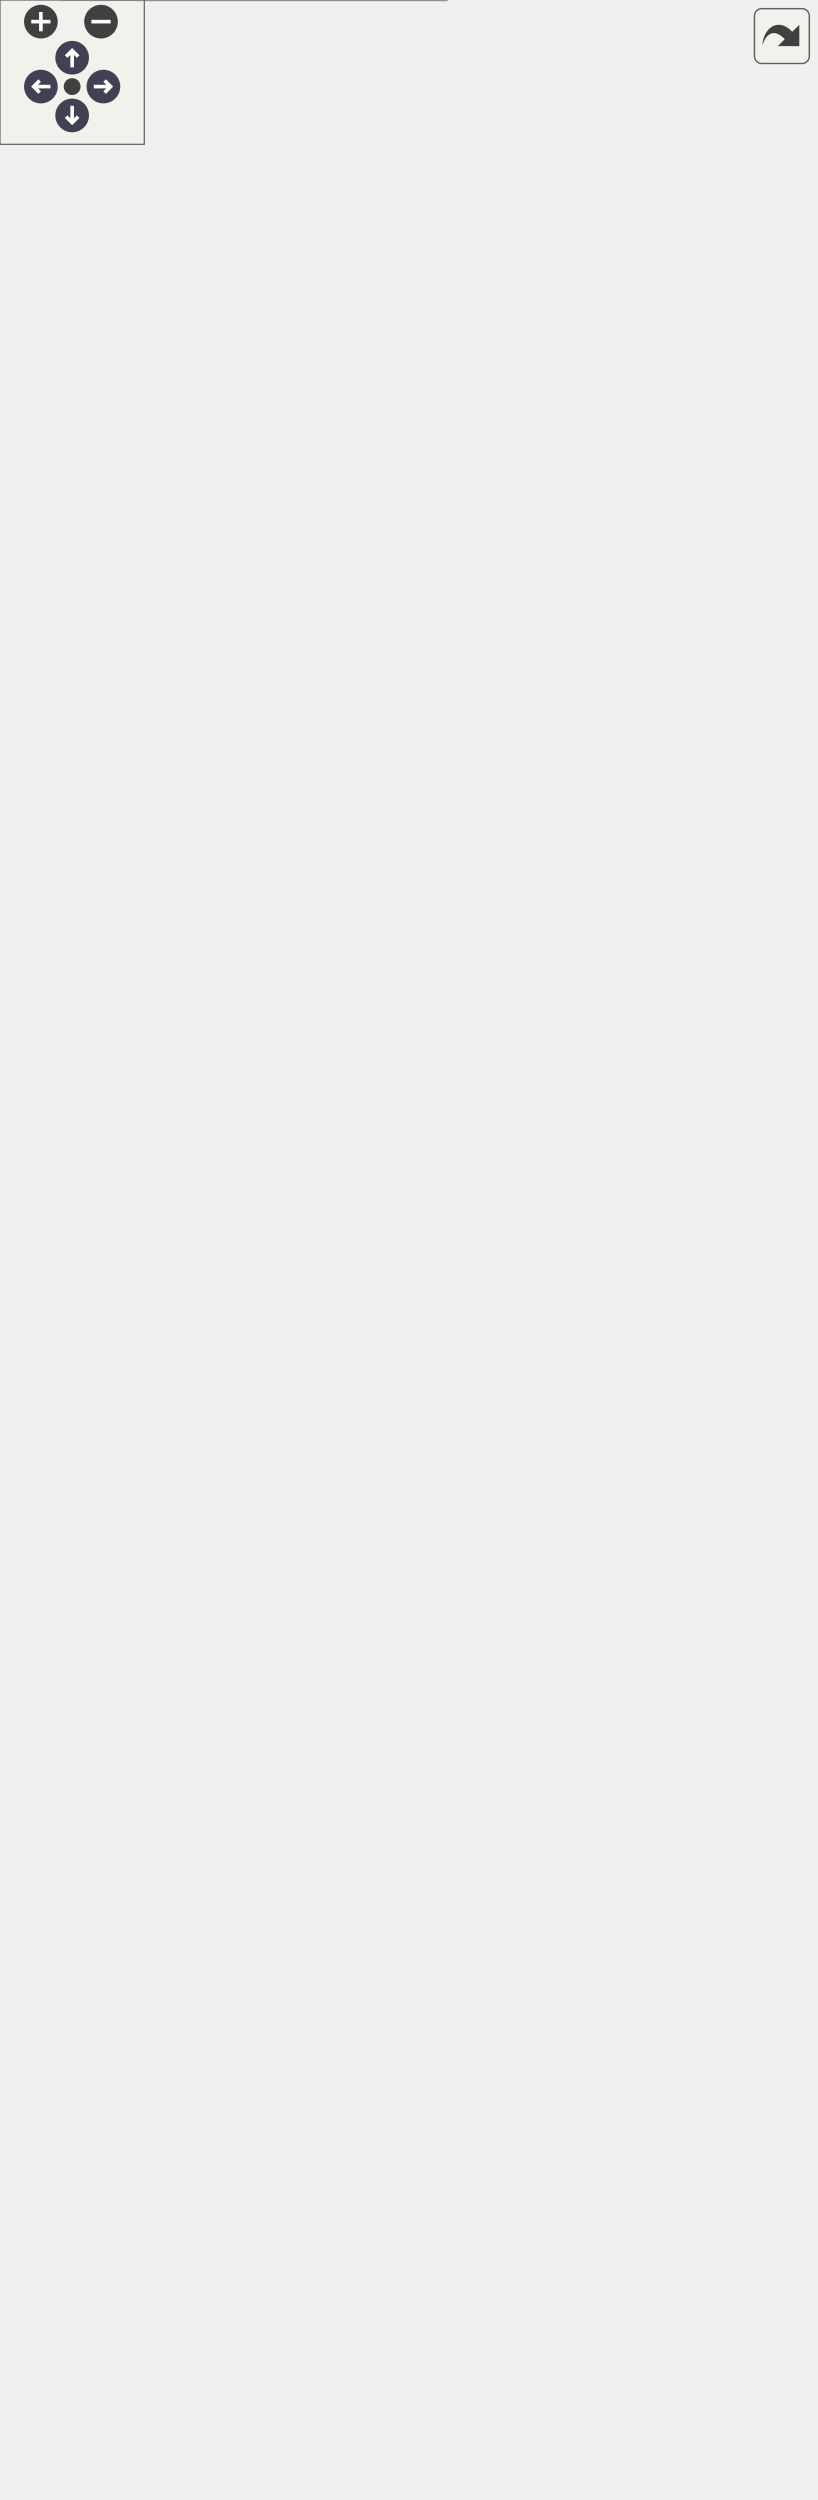
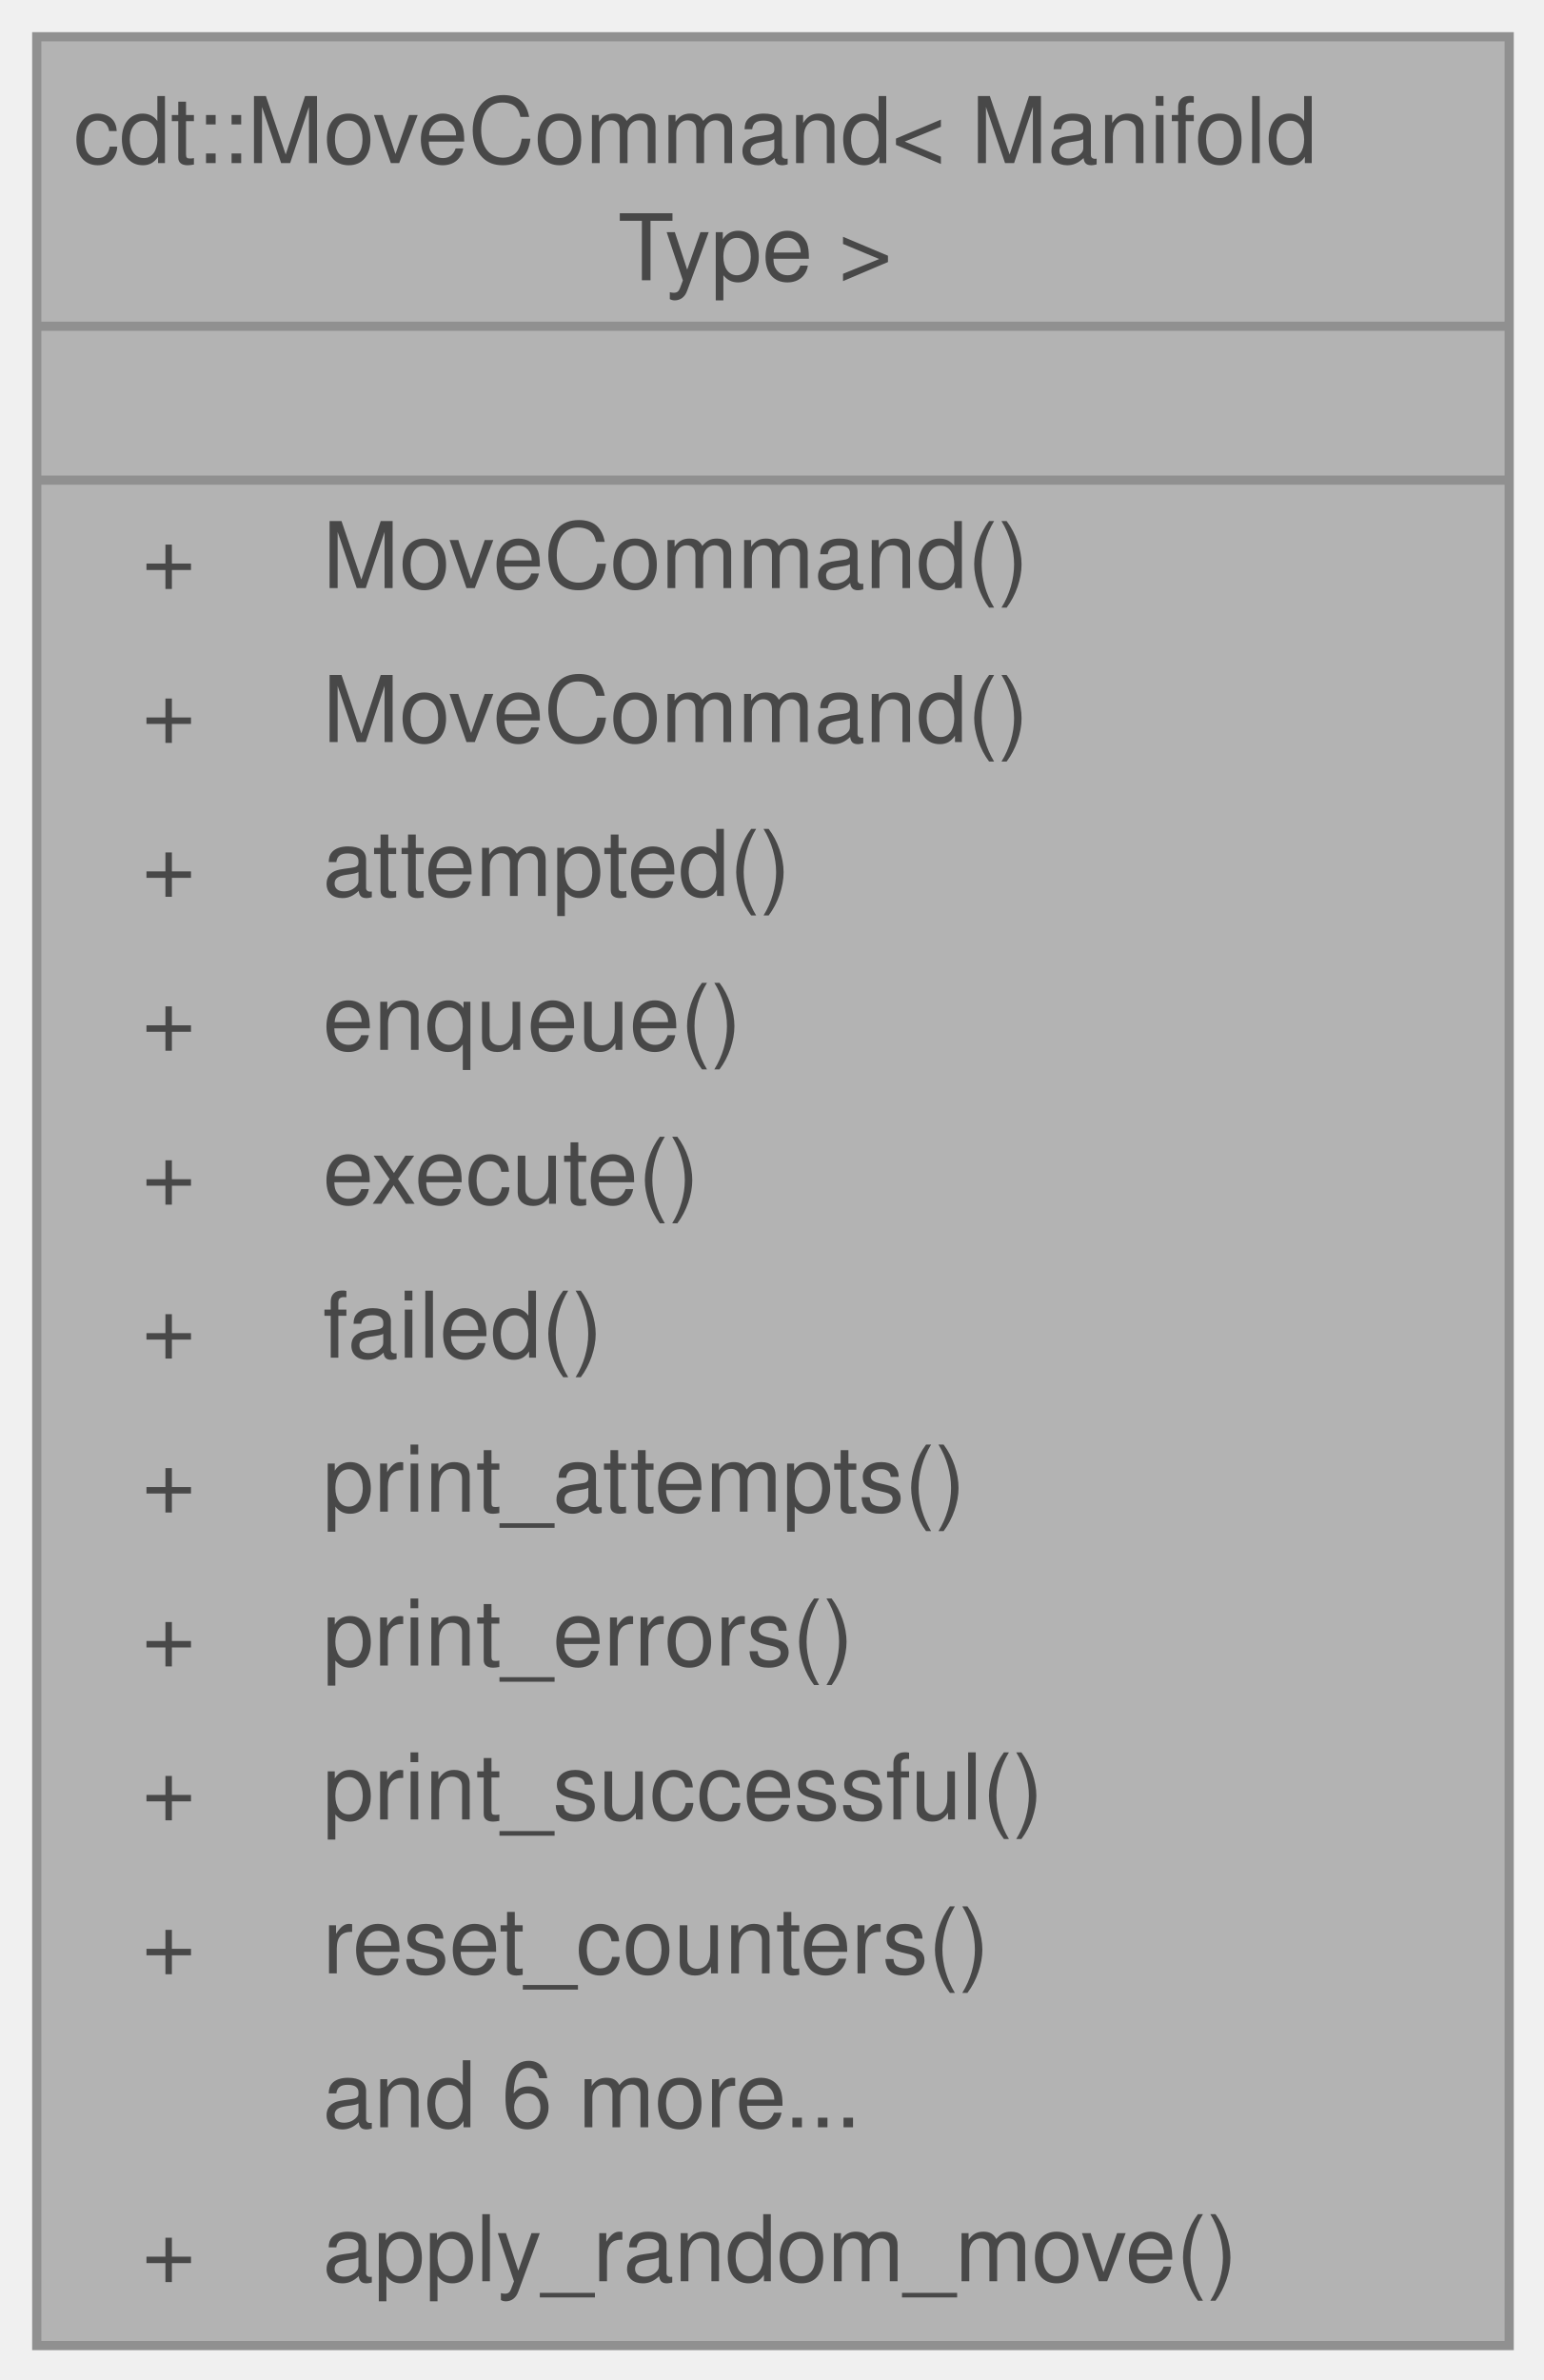
- <svg xmlns="http://www.w3.org/2000/svg" xmlns:xlink="http://www.w3.org/1999/xlink" id="main" version="1.1" xml:space="preserve">
-   <style type="text/css">
+ <svg xmlns="http://www.w3.org/2000/svg" xmlns:xlink="http://www.w3.org/1999/xlink" width="168pt" height="259pt" viewBox="0.00 0.00 168.00 259.00">
+   <svg id="main" version="1.1" xml:space="preserve">
+     <style type="text/css">
.node, .edge {opacity: 0.7;}
.node.selected, .edge.selected {opacity: 1;}
.edge:hover path { stroke: red; }
.edge:hover polygon { stroke: red; fill: red; }
</style>
-   <defs>
-     <circle id="rim" cx="0" cy="0" r="7" />
-     <circle id="rim2" cx="0" cy="0" r="3.5" />
-     <g id="zoomPlus">
-       <use xlink:href="#rim" fill="#404040">
-         <set attributeName="fill" to="#808080" begin="zoomplus.mouseover" end="zoomplus.mouseout" />
-       </use>
-       <path d="M-4,0h8M0,-4v8" fill="none" stroke="white" stroke-width="1.5" pointer-events="none" />
-     </g>
-     <g id="zoomMin">
-       <use xlink:href="#rim" fill="#404040">
-         <set attributeName="fill" to="#808080" begin="zoomminus.mouseover" end="zoomminus.mouseout" />
-       </use>
-       <path d="M-4,0h8" fill="none" stroke="white" stroke-width="1.5" pointer-events="none" />
-     </g>
-     <g id="arrowUp" transform="translate(30 24)">
-       <use xlink:href="#rim" />
-       <path pointer-events="none" fill="none" stroke="white" stroke-width="1.5" d="M0,-3.0v7 M-2.5,-0.5L0,-3.0L2.5,-0.5" />
-     </g>
-     <g id="arrowRight" transform="rotate(90) translate(36 -43)">
-       <use xlink:href="#rim" />
-       <path pointer-events="none" fill="none" stroke="white" stroke-width="1.5" d="M0,-3.0v7 M-2.5,-0.5L0,-3.0L2.5,-0.5" />
-     </g>
-     <g id="arrowDown" transform="rotate(180) translate(-30 -48)">
-       <use xlink:href="#rim" />
-       <path pointer-events="none" fill="none" stroke="white" stroke-width="1.5" d="M0,-3.0v7 M-2.5,-0.5L0,-3.0L2.5,-0.5" />
-     </g>
-     <g id="arrowLeft" transform="rotate(270) translate(-36 17)">
-       <use xlink:href="#rim" />
-       <path pointer-events="none" fill="none" stroke="white" stroke-width="1.5" d="M0,-3.0v7 M-2.5,-0.5L0,-3.0L2.5,-0.5" />
-     </g>
-     <g id="resetDef">
-       <use xlink:href="#rim2" fill="#404040">
-         <set attributeName="fill" to="#808080" begin="reset.mouseover" end="reset.mouseout" />
-       </use>
-     </g>
-   </defs>
-   <svg id="graph" class="graph">
-     <g id="viewport">
-       <g id="Node000001" class="node">
-         <g id="a_Node000001">
-           <a xlink:title=" ">
-             <polygon fill="#999999" stroke="none" points="185.62,-251.25 25.38,-251.25 25.38,0 185.62,0 185.62,-251.25" />
-             <text xml:space="preserve" text-anchor="start" x="29.38" y="-237.5" font-family="Helvetica,sans-Serif" font-size="10.00">cdt::MoveCommand&lt; Manifold</text>
-             <text xml:space="preserve" text-anchor="start" x="88.62" y="-224.75" font-family="Helvetica,sans-Serif" font-size="10.00">Type &gt;</text>
-             <text xml:space="preserve" text-anchor="start" x="39.06" y="-208" font-family="Helvetica,sans-Serif" font-size="10.00">-</text>
-             <text xml:space="preserve" text-anchor="start" x="56.5" y="-208" font-family="Helvetica,sans-Serif" font-size="10.00">m_manifold</text>
-             <text xml:space="preserve" text-anchor="start" x="36.81" y="-191.25" font-family="Helvetica,sans-Serif" font-size="10.00">+</text>
-             <text xml:space="preserve" text-anchor="start" x="56.5" y="-191.25" font-family="Helvetica,sans-Serif" font-size="10.00">MoveCommand()</text>
-             <text xml:space="preserve" text-anchor="start" x="36.81" y="-174.5" font-family="Helvetica,sans-Serif" font-size="10.00">+</text>
-             <text xml:space="preserve" text-anchor="start" x="56.5" y="-174.5" font-family="Helvetica,sans-Serif" font-size="10.00">MoveCommand()</text>
-             <text xml:space="preserve" text-anchor="start" x="36.81" y="-157.75" font-family="Helvetica,sans-Serif" font-size="10.00">+</text>
-             <text xml:space="preserve" text-anchor="start" x="56.5" y="-157.75" font-family="Helvetica,sans-Serif" font-size="10.00">attempted()</text>
-             <text xml:space="preserve" text-anchor="start" x="36.81" y="-141" font-family="Helvetica,sans-Serif" font-size="10.00">+</text>
-             <text xml:space="preserve" text-anchor="start" x="56.5" y="-141" font-family="Helvetica,sans-Serif" font-size="10.00">enqueue()</text>
-             <text xml:space="preserve" text-anchor="start" x="36.81" y="-124.25" font-family="Helvetica,sans-Serif" font-size="10.00">+</text>
-             <text xml:space="preserve" text-anchor="start" x="56.5" y="-124.25" font-family="Helvetica,sans-Serif" font-size="10.00">execute()</text>
-             <text xml:space="preserve" text-anchor="start" x="36.81" y="-107.5" font-family="Helvetica,sans-Serif" font-size="10.00">+</text>
-             <text xml:space="preserve" text-anchor="start" x="56.5" y="-107.5" font-family="Helvetica,sans-Serif" font-size="10.00">failed()</text>
-             <text xml:space="preserve" text-anchor="start" x="36.81" y="-90.75" font-family="Helvetica,sans-Serif" font-size="10.00">+</text>
-             <text xml:space="preserve" text-anchor="start" x="56.5" y="-90.75" font-family="Helvetica,sans-Serif" font-size="10.00">print_attempts()</text>
-             <text xml:space="preserve" text-anchor="start" x="36.81" y="-74" font-family="Helvetica,sans-Serif" font-size="10.00">+</text>
-             <text xml:space="preserve" text-anchor="start" x="56.5" y="-74" font-family="Helvetica,sans-Serif" font-size="10.00">print_errors()</text>
-             <text xml:space="preserve" text-anchor="start" x="36.81" y="-57.25" font-family="Helvetica,sans-Serif" font-size="10.00">+</text>
-             <text xml:space="preserve" text-anchor="start" x="56.5" y="-57.25" font-family="Helvetica,sans-Serif" font-size="10.00">print_successful()</text>
-             <text xml:space="preserve" text-anchor="start" x="36.81" y="-40.5" font-family="Helvetica,sans-Serif" font-size="10.00">+</text>
-             <text xml:space="preserve" text-anchor="start" x="56.5" y="-40.5" font-family="Helvetica,sans-Serif" font-size="10.00">reset_counters()</text>
-             <text xml:space="preserve" text-anchor="start" x="56.5" y="-23.75" font-family="Helvetica,sans-Serif" font-size="10.00">and 6 more...</text>
-             <text xml:space="preserve" text-anchor="start" x="36.81" y="-7" font-family="Helvetica,sans-Serif" font-size="10.00">+</text>
-             <text xml:space="preserve" text-anchor="start" x="56.5" y="-7" font-family="Helvetica,sans-Serif" font-size="10.00">apply_random_move()</text>
-             <polygon fill="#666666" stroke="#666666" points="25.38,-219.75 25.38,-219.75 185.62,-219.75 185.62,-219.75 25.38,-219.75" />
-             <polygon fill="#666666" stroke="#666666" points="25.38,-203 25.38,-203 54.5,-203 54.5,-203 25.38,-203" />
-             <polygon fill="#666666" stroke="#666666" points="54.5,-203 54.5,-203 185.62,-203 185.62,-203 54.5,-203" />
-             <polygon fill="none" stroke="#666666" points="25.38,0 25.38,-251.25 185.62,-251.25 185.62,0 25.38,0" />
-           </a>
+     <svg id="graph" class="graph">
+       <g id="graph0" class="graph" transform="scale(1 1) rotate(0) translate(4 255.25)">
+         <g id="Node000001" class="node">
+           <g id="a_Node000001">
+             <a xlink:title="Queue and execute requested moves against a three-dimensional manifold while tracking attempted and s...">
+               <polygon fill="#999999" stroke="none" points="160.25,-251.25 0,-251.25 0,0 160.25,0 160.25,-251.25" />
+               <text xml:space="preserve" text-anchor="start" x="4" y="-237.5" font-family="Helvetica,sans-Serif" font-size="10.00">cdt::MoveCommand&lt; Manifold</text>
+               <text xml:space="preserve" text-anchor="start" x="63.25" y="-224.75" font-family="Helvetica,sans-Serif" font-size="10.00">Type &gt;</text>
+               <text xml:space="preserve" text-anchor="start" x="78.62" y="-208" font-family="Helvetica,sans-Serif" font-size="10.00"> </text>
+               <text xml:space="preserve" text-anchor="start" x="11.44" y="-191.25" font-family="Helvetica,sans-Serif" font-size="10.00">+</text>
+               <text xml:space="preserve" text-anchor="start" x="31.12" y="-191.25" font-family="Helvetica,sans-Serif" font-size="10.00">MoveCommand()</text>
+               <text xml:space="preserve" text-anchor="start" x="11.44" y="-174.5" font-family="Helvetica,sans-Serif" font-size="10.00">+</text>
+               <text xml:space="preserve" text-anchor="start" x="31.12" y="-174.5" font-family="Helvetica,sans-Serif" font-size="10.00">MoveCommand()</text>
+               <text xml:space="preserve" text-anchor="start" x="11.44" y="-157.75" font-family="Helvetica,sans-Serif" font-size="10.00">+</text>
+               <text xml:space="preserve" text-anchor="start" x="31.12" y="-157.75" font-family="Helvetica,sans-Serif" font-size="10.00">attempted()</text>
+               <text xml:space="preserve" text-anchor="start" x="11.44" y="-141" font-family="Helvetica,sans-Serif" font-size="10.00">+</text>
+               <text xml:space="preserve" text-anchor="start" x="31.12" y="-141" font-family="Helvetica,sans-Serif" font-size="10.00">enqueue()</text>
+               <text xml:space="preserve" text-anchor="start" x="11.44" y="-124.25" font-family="Helvetica,sans-Serif" font-size="10.00">+</text>
+               <text xml:space="preserve" text-anchor="start" x="31.12" y="-124.25" font-family="Helvetica,sans-Serif" font-size="10.00">execute()</text>
+               <text xml:space="preserve" text-anchor="start" x="11.44" y="-107.5" font-family="Helvetica,sans-Serif" font-size="10.00">+</text>
+               <text xml:space="preserve" text-anchor="start" x="31.12" y="-107.5" font-family="Helvetica,sans-Serif" font-size="10.00">failed()</text>
+               <text xml:space="preserve" text-anchor="start" x="11.44" y="-90.75" font-family="Helvetica,sans-Serif" font-size="10.00">+</text>
+               <text xml:space="preserve" text-anchor="start" x="31.12" y="-90.75" font-family="Helvetica,sans-Serif" font-size="10.00">print_attempts()</text>
+               <text xml:space="preserve" text-anchor="start" x="11.44" y="-74" font-family="Helvetica,sans-Serif" font-size="10.00">+</text>
+               <text xml:space="preserve" text-anchor="start" x="31.12" y="-74" font-family="Helvetica,sans-Serif" font-size="10.00">print_errors()</text>
+               <text xml:space="preserve" text-anchor="start" x="11.44" y="-57.25" font-family="Helvetica,sans-Serif" font-size="10.00">+</text>
+               <text xml:space="preserve" text-anchor="start" x="31.12" y="-57.25" font-family="Helvetica,sans-Serif" font-size="10.00">print_successful()</text>
+               <text xml:space="preserve" text-anchor="start" x="11.44" y="-40.5" font-family="Helvetica,sans-Serif" font-size="10.00">+</text>
+               <text xml:space="preserve" text-anchor="start" x="31.12" y="-40.5" font-family="Helvetica,sans-Serif" font-size="10.00">reset_counters()</text>
+               <text xml:space="preserve" text-anchor="start" x="31.12" y="-23.75" font-family="Helvetica,sans-Serif" font-size="10.00">and 6 more...</text>
+               <text xml:space="preserve" text-anchor="start" x="11.44" y="-7" font-family="Helvetica,sans-Serif" font-size="10.00">+</text>
+               <text xml:space="preserve" text-anchor="start" x="31.12" y="-7" font-family="Helvetica,sans-Serif" font-size="10.00">apply_random_move()</text>
+               <polygon fill="#666666" stroke="#666666" points="0,-219.75 0,-219.75 160.25,-219.75 160.25,-219.75 0,-219.75" />
+               <polygon fill="#666666" stroke="#666666" points="0,-203 0,-203 160.25,-203 160.25,-203 0,-203" />
+               <polygon fill="none" stroke="#666666" points="0,0 0,-251.25 160.25,-251.25 160.25,0 0,0" />
+             </a>
+           </g>
        </g>
      </g>
-       <g id="Node000002" class="node">
-         <g id="a_Node000002">
-           <a xlink:title=" ">
-             <polygon fill="white" stroke="none" points="137,-659 0,-659 0,-592 137,-592 137,-659" />
-             <text xml:space="preserve" text-anchor="start" x="4" y="-645.25" font-family="Helvetica,sans-Serif" font-size="10.00">std::deque&lt; move_tracker</text>
-             <text xml:space="preserve" text-anchor="start" x="35.12" y="-632.5" font-family="Helvetica,sans-Serif" font-size="10.00">::MoveType &gt;</text>
-             <text xml:space="preserve" text-anchor="start" x="21.75" y="-615.75" font-family="Helvetica,sans-Serif" font-size="10.00">+</text>
-             <text xml:space="preserve" text-anchor="start" x="51.75" y="-615.75" font-family="Helvetica,sans-Serif" font-size="10.00">elements</text>
-             <text xml:space="preserve" text-anchor="start" x="67" y="-599" font-family="Helvetica,sans-Serif" font-size="10.00"> </text>
-             <polygon fill="#666666" stroke="#666666" points="0,-627.5 0,-627.5 137,-627.5 137,-627.5 0,-627.5" />
-             <polygon fill="#666666" stroke="#666666" points="0,-610.75 0,-610.75 49.75,-610.75 49.75,-610.75 0,-610.75" />
-             <polygon fill="#666666" stroke="#666666" points="49.75,-610.75 49.75,-610.75 137,-610.75 137,-610.75 49.75,-610.75" />
-             <polygon fill="none" stroke="#666666" points="0,-592 0,-659 137,-659 137,-592 0,-592" />
-           </a>
-         </g>
-       </g>
-       <g id="edge1_Node000001_Node000002" class="edge">
-         <g id="a_edge1_Node000001_Node000002">
-           <a xlink:title=" ">
-             <path fill="none" stroke="#63b8ff" d="M70.9,-592.22C75.74,-527.01 86.95,-376.26 95.3,-263.85" />
-             <polygon fill="none" stroke="#63b8ff" points="95.3,-263.9 91.75,-257.62 96.19,-251.93 99.73,-258.21 95.3,-263.9" />
-           </a>
-         </g>
-         <text xml:space="preserve" text-anchor="start" x="92.37" y="-453.38" font-family="Helvetica,sans-Serif" font-size="10.00" fill="grey">-m_moves</text>
-       </g>
-       <g id="Node000003" class="node">
-         <g id="a_Node000003">
-           <a xlink:title=" ">
-             <polygon fill="white" stroke="none" points="136.25,-869.75 48.75,-869.75 48.75,-815.5 136.25,-815.5 136.25,-869.75" />
-             <text xml:space="preserve" text-anchor="start" x="52.75" y="-856" font-family="Helvetica,sans-Serif" font-size="10.00">std::deque&lt; T &gt;</text>
-             <text xml:space="preserve" text-anchor="start" x="91" y="-839.25" font-family="Helvetica,sans-Serif" font-size="10.00"> </text>
-             <text xml:space="preserve" text-anchor="start" x="91" y="-822.5" font-family="Helvetica,sans-Serif" font-size="10.00"> </text>
-             <polygon fill="#666666" stroke="#666666" points="48.75,-851 48.75,-851 136.25,-851 136.25,-851 48.75,-851" />
-             <polygon fill="#666666" stroke="#666666" points="48.75,-834.25 48.75,-834.25 136.25,-834.25 136.25,-834.25 48.75,-834.25" />
-             <polygon fill="none" stroke="#666666" points="48.75,-815.5 48.75,-869.75 136.25,-869.75 136.25,-815.5 48.75,-815.5" />
-           </a>
-         </g>
-       </g>
-       <g id="edge2_Node000002_Node000003" class="edge">
-         <g id="a_edge2_Node000002_Node000003">
-           <a xlink:title=" ">
-             <path fill="none" stroke="orange" d="M67.73,-805.66C66.56,-802.97 65.54,-800.24 64.75,-797.5 51.26,-750.71 56.59,-693.69 62.17,-658.75" />
-             <polygon fill="orange" stroke="orange" points="64.52,-807.07 72.21,-814.36 70.75,-803.87 64.52,-807.07" />
-           </a>
-         </g>
-         <text xml:space="preserve" text-anchor="start" x="67.75" y="-776.38" font-family="Helvetica,sans-Serif" font-size="10.00" fill="grey">&lt; move_tracker::MoveType &gt;</text>
-       </g>
-       <g id="Node000004" class="node">
-         <g id="a_Node000004">
-           <a xlink:title=" ">
-             <polygon fill="white" stroke="none" points="150.5,-978.75 136.5,-978.75 136.5,-924.5 150.5,-924.5 150.5,-978.75" />
-             <text xml:space="preserve" text-anchor="start" x="140.5" y="-965" font-family="Helvetica,sans-Serif" font-size="10.00">T</text>
-             <text xml:space="preserve" text-anchor="start" x="142" y="-948.25" font-family="Helvetica,sans-Serif" font-size="10.00"> </text>
-             <text xml:space="preserve" text-anchor="start" x="142" y="-931.5" font-family="Helvetica,sans-Serif" font-size="10.00"> </text>
-             <polygon fill="#bfbfbf" stroke="#bfbfbf" points="136.5,-960 136.5,-960 150.5,-960 150.5,-960 136.5,-960" />
-             <polygon fill="#bfbfbf" stroke="#bfbfbf" points="136.5,-943.25 136.5,-943.25 150.5,-943.25 150.5,-943.25 136.5,-943.25" />
-             <polygon fill="none" stroke="#bfbfbf" points="136.5,-924.5 136.5,-978.75 150.5,-978.75 150.5,-924.5 136.5,-924.5" />
-           </a>
-         </g>
-       </g>
-       <g id="edge3_Node000003_Node000004" class="edge">
-         <g id="a_edge3_Node000003_Node000004">
-           <a xlink:title=" ">
-             <path fill="none" stroke="#63b8ff" d="M136.52,-943.79C128.59,-935.62 115.79,-921.22 108.5,-906.5 104.76,-898.95 101.84,-890.44 99.58,-882.18" />
-             <polygon fill="none" stroke="#63b8ff" points="99.56,-882.12 94.27,-877.22 96.76,-870.46 102.05,-875.35 99.56,-882.12" />
-           </a>
-         </g>
-         <text xml:space="preserve" text-anchor="start" x="111.5" y="-893.75" font-family="Helvetica,sans-Serif" font-size="10.00" fill="grey">+elements</text>
-       </g>
-       <g id="Node000007" class="node">
-         <g id="a_Node000007">
-           <a xlink:title=" ">
-             <polygon fill="white" stroke="none" points="255,-869.75 172,-869.75 172,-815.5 255,-815.5 255,-869.75" />
-             <text xml:space="preserve" text-anchor="start" x="176" y="-856" font-family="Helvetica,sans-Serif" font-size="10.00">std::array&lt; T &gt;</text>
-             <text xml:space="preserve" text-anchor="start" x="212" y="-839.25" font-family="Helvetica,sans-Serif" font-size="10.00"> </text>
-             <text xml:space="preserve" text-anchor="start" x="212" y="-822.5" font-family="Helvetica,sans-Serif" font-size="10.00"> </text>
-             <polygon fill="#666666" stroke="#666666" points="172,-851 172,-851 255,-851 255,-851 172,-851" />
-             <polygon fill="#666666" stroke="#666666" points="172,-834.25 172,-834.25 255,-834.25 255,-834.25 172,-834.25" />
-             <polygon fill="none" stroke="#666666" points="172,-815.5 172,-869.75 255,-869.75 255,-815.5 172,-815.5" />
-           </a>
-         </g>
-       </g>
-       <g id="edge7_Node000007_Node000004" class="edge">
-         <g id="a_edge7_Node000007_Node000004">
-           <a xlink:title=" ">
-             <path fill="none" stroke="#63b8ff" d="M150.47,-939.97C159.5,-926.17 175.71,-901.39 189.43,-880.42" />
-             <polygon fill="none" stroke="#63b8ff" points="189.46,-880.37 189.4,-873.15 196.03,-870.32 196.1,-877.53 189.46,-880.37" />
-           </a>
-         </g>
-         <text xml:space="preserve" text-anchor="start" x="185.69" y="-893.75" font-family="Helvetica,sans-Serif" font-size="10.00" fill="grey">+elements</text>
-       </g>
-       <g id="Node000005" class="node">
-         <g id="a_Node000005">
-           <a xlink:href="classcdt_1_1move__tracker_1_1_move_tracker.html" target="_top" xlink:title="The data and methods to track ergodic moves.">
-             <polygon fill="white" stroke="none" points="278.62,-574 168.38,-574 168.38,-339.5 278.62,-339.5 278.62,-574" />
-             <text xml:space="preserve" text-anchor="start" x="176.62" y="-560.25" font-family="Helvetica,sans-Serif" font-size="10.00">cdt::move_tracker::</text>
-             <text xml:space="preserve" text-anchor="start" x="192.75" y="-547.5" font-family="Helvetica,sans-Serif" font-size="10.00">MoveTracker</text>
-             <text xml:space="preserve" text-anchor="start" x="222" y="-530.75" font-family="Helvetica,sans-Serif" font-size="10.00"> </text>
-             <text xml:space="preserve" text-anchor="start" x="172.38" y="-514" font-family="Helvetica,sans-Serif" font-size="10.00">+</text>
-             <text xml:space="preserve" text-anchor="start" x="184.62" y="-514" font-family="Helvetica,sans-Serif" font-size="10.00">four_four_moves()</text>
-             <text xml:space="preserve" text-anchor="start" x="172.38" y="-497.25" font-family="Helvetica,sans-Serif" font-size="10.00">+</text>
-             <text xml:space="preserve" text-anchor="start" x="184.62" y="-497.25" font-family="Helvetica,sans-Serif" font-size="10.00">four_four_moves()</text>
-             <text xml:space="preserve" text-anchor="start" x="172.38" y="-480.5" font-family="Helvetica,sans-Serif" font-size="10.00">+</text>
-             <text xml:space="preserve" text-anchor="start" x="184.62" y="-480.5" font-family="Helvetica,sans-Serif" font-size="10.00">moves_view()</text>
-             <text xml:space="preserve" text-anchor="start" x="172.38" y="-463.75" font-family="Helvetica,sans-Serif" font-size="10.00">+</text>
-             <text xml:space="preserve" text-anchor="start" x="184.62" y="-463.75" font-family="Helvetica,sans-Serif" font-size="10.00">operator+=()</text>
-             <text xml:space="preserve" text-anchor="start" x="172.38" y="-447" font-family="Helvetica,sans-Serif" font-size="10.00">+</text>
-             <text xml:space="preserve" text-anchor="start" x="184.62" y="-447" font-family="Helvetica,sans-Serif" font-size="10.00">operator[]()</text>
-             <text xml:space="preserve" text-anchor="start" x="172.38" y="-430.25" font-family="Helvetica,sans-Serif" font-size="10.00">+</text>
-             <text xml:space="preserve" text-anchor="start" x="184.62" y="-430.25" font-family="Helvetica,sans-Serif" font-size="10.00">operator[]()</text>
-             <text xml:space="preserve" text-anchor="start" x="172.38" y="-413.5" font-family="Helvetica,sans-Serif" font-size="10.00">+</text>
-             <text xml:space="preserve" text-anchor="start" x="184.62" y="-413.5" font-family="Helvetica,sans-Serif" font-size="10.00">operator[]()</text>
-             <text xml:space="preserve" text-anchor="start" x="172.38" y="-396.75" font-family="Helvetica,sans-Serif" font-size="10.00">+</text>
-             <text xml:space="preserve" text-anchor="start" x="184.62" y="-396.75" font-family="Helvetica,sans-Serif" font-size="10.00">operator[]()</text>
-             <text xml:space="preserve" text-anchor="start" x="172.38" y="-380" font-family="Helvetica,sans-Serif" font-size="10.00">+</text>
-             <text xml:space="preserve" text-anchor="start" x="184.62" y="-380" font-family="Helvetica,sans-Serif" font-size="10.00">reset()</text>
-             <text xml:space="preserve" text-anchor="start" x="172.38" y="-363.25" font-family="Helvetica,sans-Serif" font-size="10.00">+</text>
-             <text xml:space="preserve" text-anchor="start" x="184.62" y="-363.25" font-family="Helvetica,sans-Serif" font-size="10.00">six_two_moves()</text>
-             <text xml:space="preserve" text-anchor="start" x="184.62" y="-346.5" font-family="Helvetica,sans-Serif" font-size="10.00">and 9 more...</text>
-             <polygon fill="#666666" stroke="#666666" points="168.38,-542.5 168.38,-542.5 278.62,-542.5 278.62,-542.5 168.38,-542.5" />
-             <polygon fill="#666666" stroke="#666666" points="168.38,-525.75 168.38,-525.75 278.62,-525.75 278.62,-525.75 168.38,-525.75" />
-             <polygon fill="none" stroke="#666666" points="168.38,-339.5 168.38,-574 278.62,-574 278.62,-339.5 168.38,-339.5" />
-           </a>
-         </g>
-       </g>
-       <g id="edge4_Node000001_Node000005" class="edge">
-         <g id="a_edge4_Node000001_Node000005">
-           <a xlink:title=" ">
-             <path fill="none" stroke="#63b8ff" d="M181.9,-339.71C173.02,-314.95 163.56,-288.57 154.44,-263.12" />
-             <polygon fill="none" stroke="#63b8ff" points="154.49,-263.25 148.69,-258.96 150.44,-251.96 156.23,-256.26 154.49,-263.25" />
-           </a>
-         </g>
-         <text xml:space="preserve" text-anchor="start" x="178.07" y="-308.75" font-family="Helvetica,sans-Serif" font-size="10.00" fill="grey">-m_attempted</text>
-         <text xml:space="preserve" text-anchor="start" x="178.07" y="-292" font-family="Helvetica,sans-Serif" font-size="10.00" fill="grey">-m_failed</text>
-         <text xml:space="preserve" text-anchor="start" x="178.07" y="-275.25" font-family="Helvetica,sans-Serif" font-size="10.00" fill="grey">-m_succeeded</text>
-       </g>
-       <g id="Node000006" class="node">
-         <g id="a_Node000006">
-           <a xlink:title=" ">
-             <polygon fill="white" stroke="none" points="301.38,-744 157.62,-744 157.62,-677 301.38,-677 301.38,-744" />
-             <text xml:space="preserve" text-anchor="start" x="161.62" y="-730.25" font-family="Helvetica,sans-Serif" font-size="10.00">std::array&lt; Int_precision,</text>
-             <text xml:space="preserve" text-anchor="start" x="161.62" y="-717.5" font-family="Helvetica,sans-Serif" font-size="10.00"> NUMBER_OF_3D_MOVES &gt;</text>
-             <text xml:space="preserve" text-anchor="start" x="181.06" y="-700.75" font-family="Helvetica,sans-Serif" font-size="10.00">+</text>
-             <text xml:space="preserve" text-anchor="start" x="212.75" y="-700.75" font-family="Helvetica,sans-Serif" font-size="10.00">elements</text>
-             <text xml:space="preserve" text-anchor="start" x="228" y="-684" font-family="Helvetica,sans-Serif" font-size="10.00"> </text>
-             <polygon fill="#666666" stroke="#666666" points="157.62,-712.5 157.62,-712.5 301.38,-712.5 301.38,-712.5 157.62,-712.5" />
-             <polygon fill="#666666" stroke="#666666" points="157.62,-695.75 157.62,-695.75 210.75,-695.75 210.75,-695.75 157.62,-695.75" />
-             <polygon fill="#666666" stroke="#666666" points="210.75,-695.75 210.75,-695.75 301.38,-695.75 301.38,-695.75 210.75,-695.75" />
-             <polygon fill="none" stroke="#666666" points="157.62,-677 157.62,-744 301.38,-744 301.38,-677 157.62,-677" />
-           </a>
-         </g>
-       </g>
-       <g id="edge5_Node000005_Node000006" class="edge">
-         <g id="a_edge5_Node000005_Node000006">
-           <a xlink:title=" ">
-             <path fill="none" stroke="#63b8ff" d="M228.73,-677.1C228.17,-653.67 227.37,-620.33 226.57,-586.71" />
-             <polygon fill="none" stroke="#63b8ff" points="226.57,-586.72 222.43,-580.82 226.29,-574.72 230.43,-580.63 226.57,-586.72" />
-           </a>
-         </g>
-         <text xml:space="preserve" text-anchor="start" x="231.2" y="-622.12" font-family="Helvetica,sans-Serif" font-size="10.00" fill="grey">-moves</text>
-       </g>
-       <g id="edge6_Node000006_Node000007" class="edge">
-         <g id="a_edge6_Node000006_Node000007">
-           <a xlink:title=" ">
-             <path fill="none" stroke="orange" d="M218.09,-804.31C220.43,-785.25 223.26,-762.26 225.51,-743.94" />
-             <polygon fill="orange" stroke="orange" points="214.63,-803.75 216.88,-814.1 221.58,-804.6 214.63,-803.75" />
-           </a>
-         </g>
-         <text xml:space="preserve" text-anchor="start" x="225.93" y="-784.75" font-family="Helvetica,sans-Serif" font-size="10.00" fill="grey">&lt; Int_precision, NUMBER</text>
-         <text xml:space="preserve" text-anchor="start" x="225.93" y="-768" font-family="Helvetica,sans-Serif" font-size="10.00" fill="grey">  _OF_3D_MOVES &gt;</text>
-       </g>
-     </g>
-   </svg>
-   <g id="navigator" transform="translate(0 0)" fill="#404254">
-     <rect fill="#f2f5e9" fill-opacity="0.5" stroke="#606060" stroke-width=".5" x="0" y="0" width="60" height="60" />
-     <use id="zoomplus" xlink:href="#zoomPlus" x="17" y="9" />
-     <use id="zoomminus" xlink:href="#zoomMin" x="42" y="9" />
-     <use id="reset" xlink:href="#resetDef" x="30" y="36" />
-     <use id="arrowup" xlink:href="#arrowUp" x="0" y="0" />
-     <use id="arrowright" xlink:href="#arrowRight" x="0" y="0" />
-     <use id="arrowdown" xlink:href="#arrowDown" x="0" y="0" />
-     <use id="arrowleft" xlink:href="#arrowLeft" x="0" y="0" />
-   </g>
-   <svg viewBox="0 0 15 15" width="100%" height="30px" preserveAspectRatio="xMaxYMin meet">
-     <g id="arrow_out" transform="scale(0.3 0.3)">
-       <a xlink:href="classcdt_1_1_move_command__coll__graph_org.svg" target="_base">
-         <rect id="button" ry="5" rx="5" y="6" x="6" height="38" width="38" fill="#f2f5e9" fill-opacity="0.5" stroke="#606060" stroke-width="1.0" />
-         <path id="arrow" d="M 11.5,31.437 C 11.94,20.098 22.043,11.323 32.159,21.979 L 37.069,17.246 C 37.069,17.246 37.088,32 37.088,32 L 22.16,31.978 C 22.16,31.978 26.998,27.14 26.998,27.14 C 18.529,18.264 13.292,25.23 11.5,31.437 z" style="fill:#404040;" />
-       </a>
-     </g>
+     </svg>
  </svg>
  <style type="text/css">

[data-mouse-over-selected='false'] { opacity: 0.7; }
[data-mouse-over-selected='true']  { opacity: 1.0; }

</style>
</svg>
